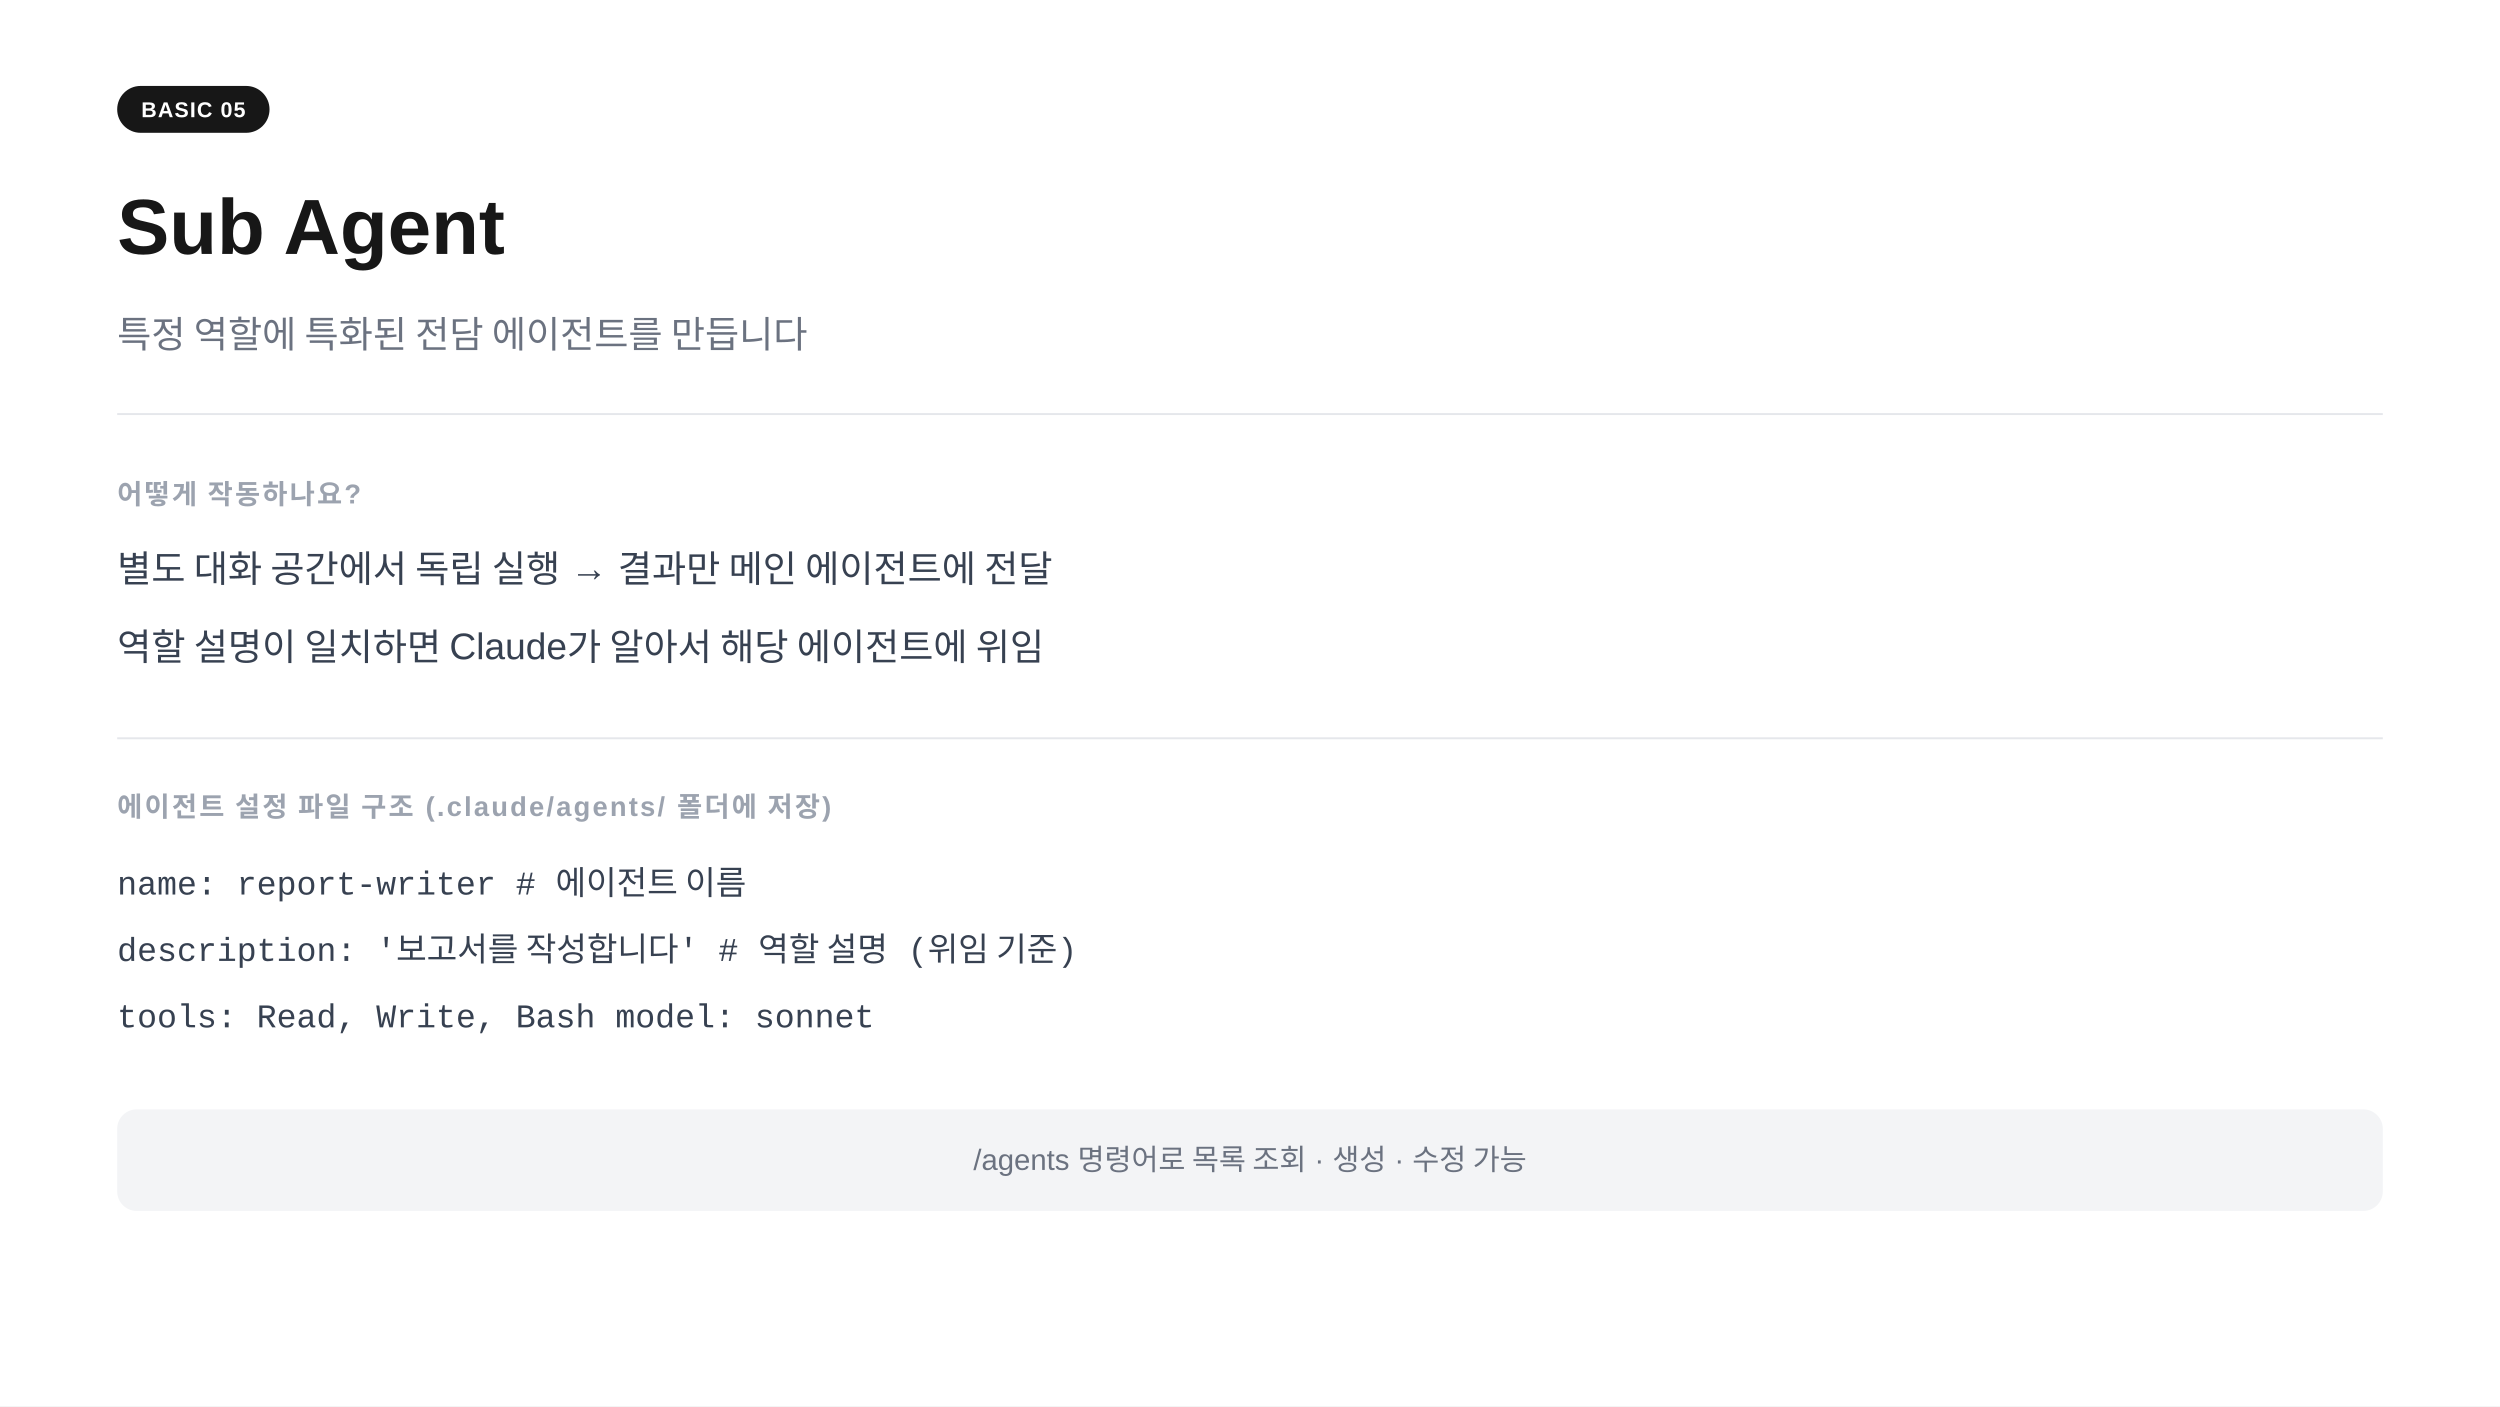
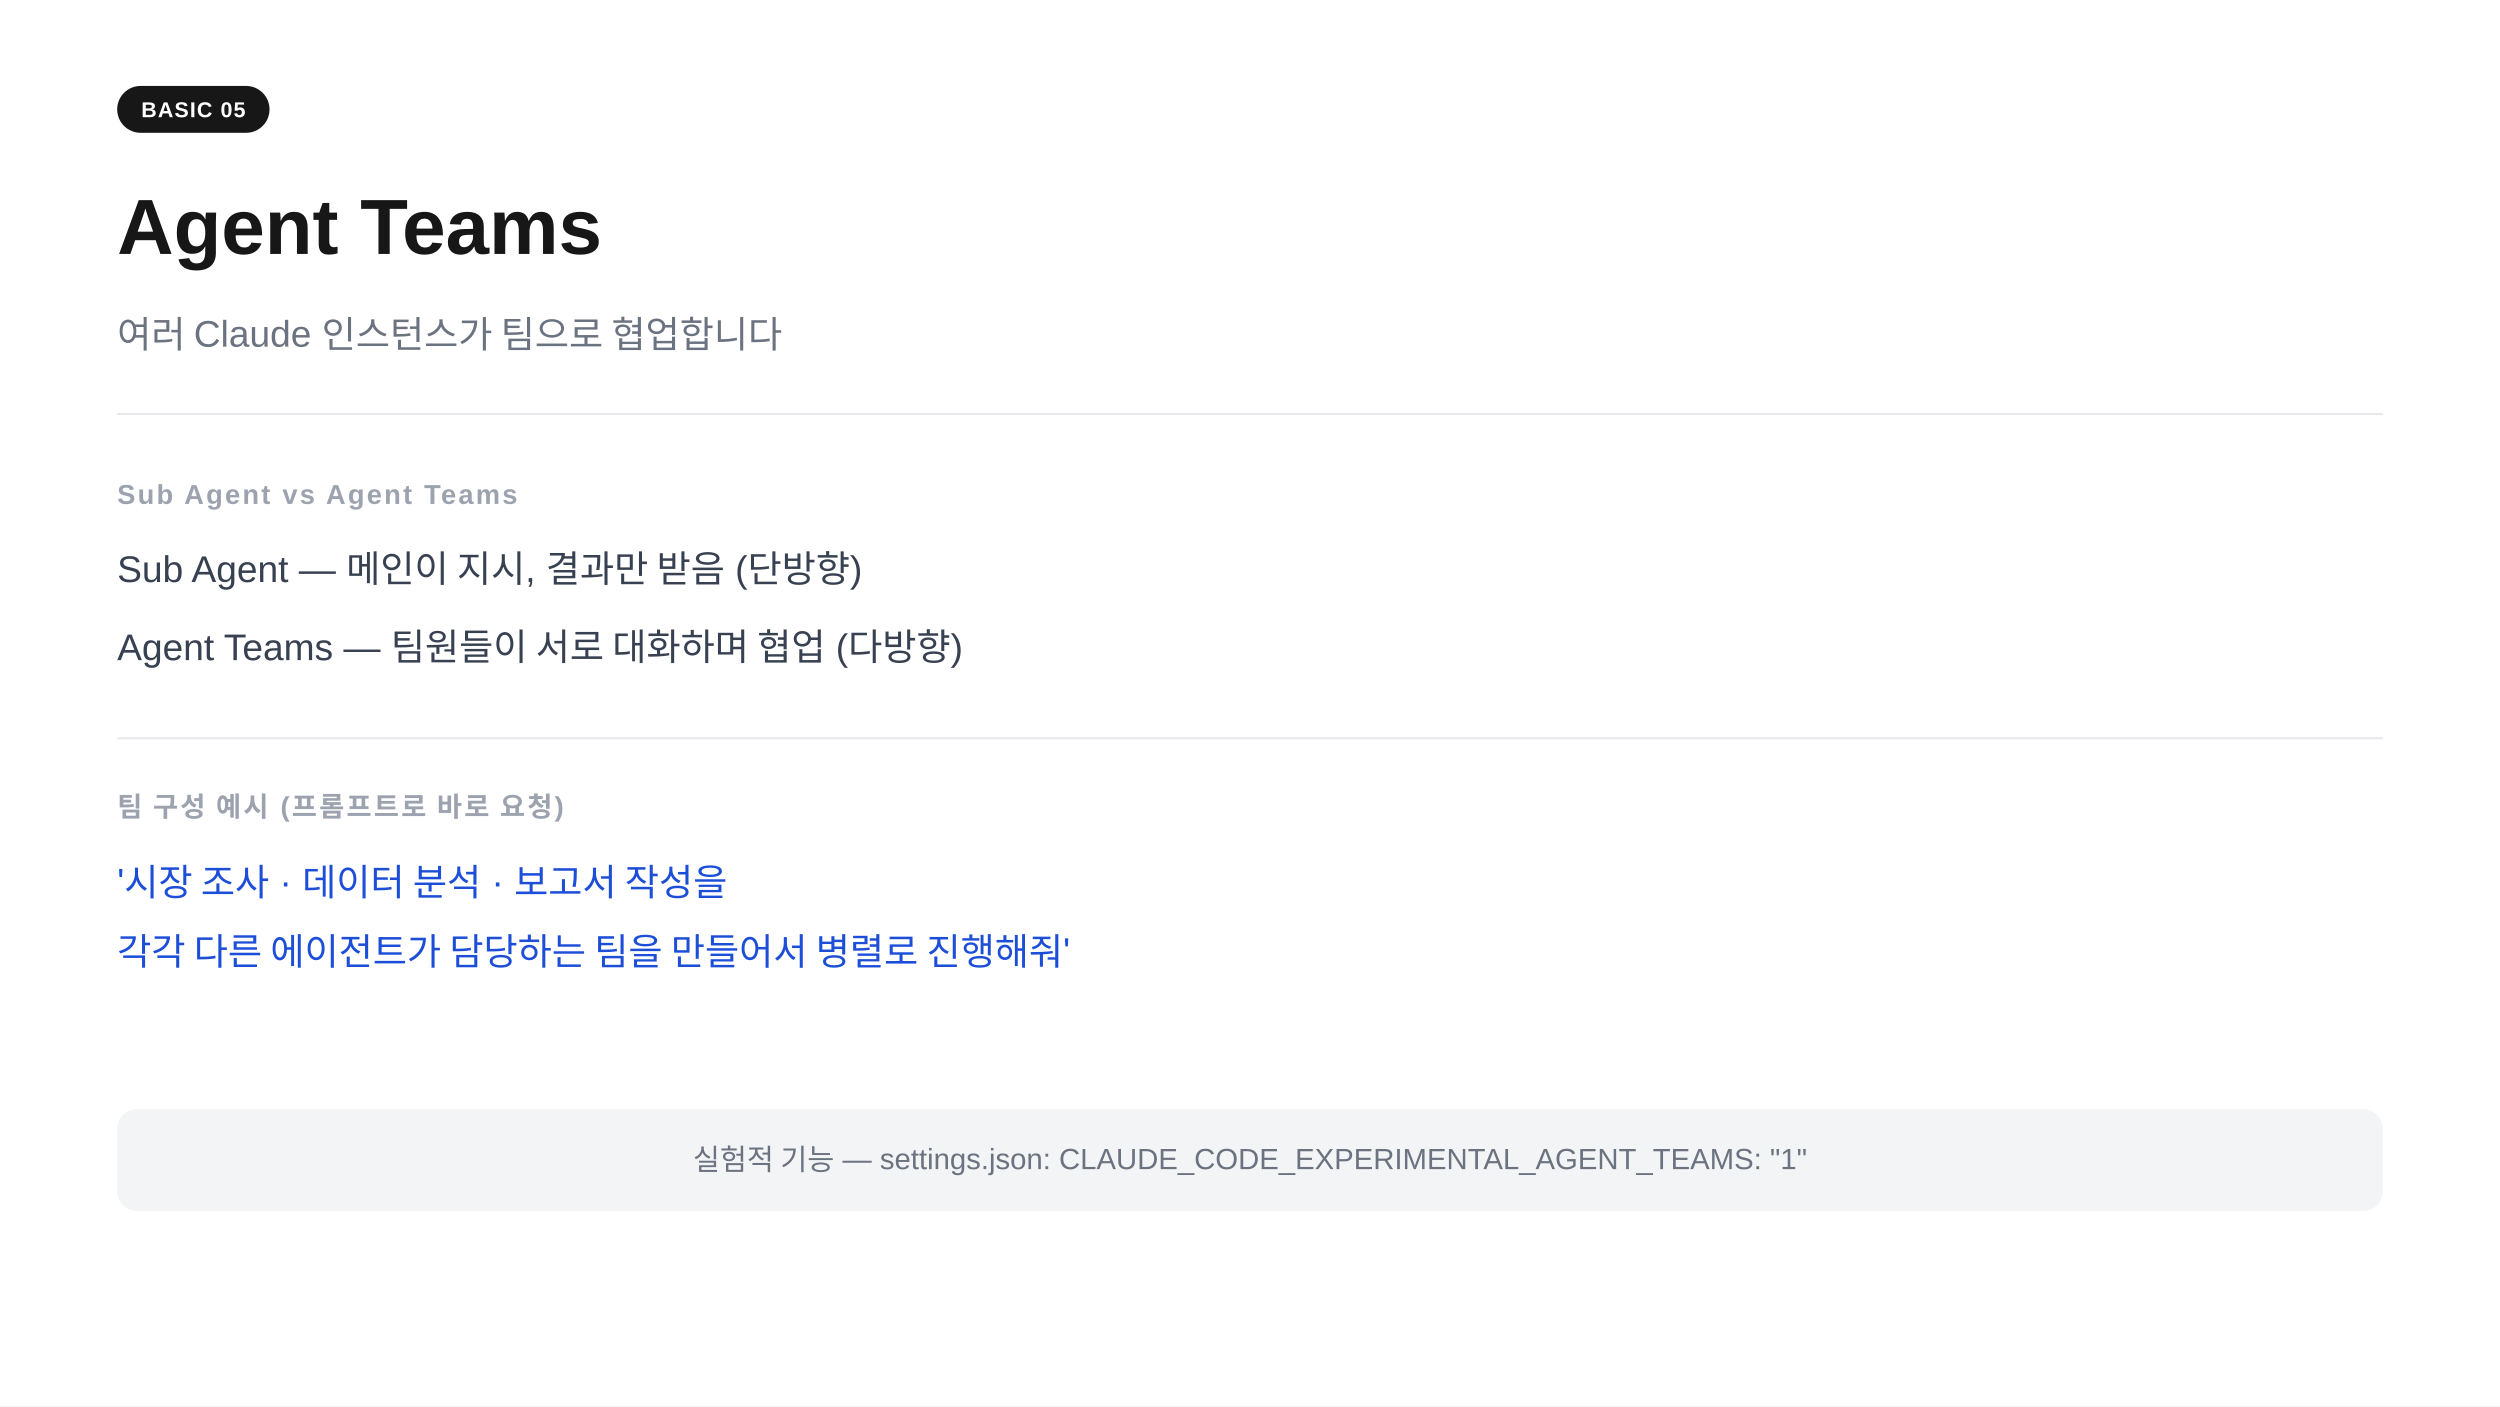
<svg xmlns="http://www.w3.org/2000/svg" width="1280" height="720" viewBox="0 0 1280 720">
  <rect width="1280" height="720" fill="#ffffff" />
  <rect x="60" y="44" width="78" height="24" rx="12" fill="#171717" />
  <text x="99" y="60" text-anchor="middle" font-family="-apple-system,BlinkMacSystemFont,'Segoe UI',Arial,sans-serif" font-size="11" font-weight="700" fill="#ffffff" letter-spacing="0.05em">BASIC 05</text>
-   <text x="60" y="130" font-family="-apple-system,BlinkMacSystemFont,'Segoe UI',Arial,sans-serif" font-size="40" font-weight="700" fill="#171717">Sub Agent</text>
-   <text x="60" y="178" font-family="-apple-system,BlinkMacSystemFont,'Segoe UI',Arial,sans-serif" font-size="19" fill="#6b7280">특정 역할에 특화된 전담 에이전트를 만듭니다</text>
+   <text x="60" y="130" font-family="-apple-system,BlinkMacSystemFont,'Segoe UI',Arial,sans-serif" font-size="40" font-weight="700" fill="#171717">Agent Teams</text>
+   <text x="60" y="178" font-family="-apple-system,BlinkMacSystemFont,'Segoe UI',Arial,sans-serif" font-size="19" fill="#6b7280">여러 Claude 인스턴스가 팀으로 협업합니다</text>
  <line x1="60" y1="212" x2="1220" y2="212" stroke="#e5e7eb" stroke-width="1" />
-   <text x="60" y="258" font-family="-apple-system,BlinkMacSystemFont,'Segoe UI',Arial,sans-serif" font-size="14" font-weight="600" fill="#9ca3af" letter-spacing="0.08em">어떻게 작동하나요?</text>
-   <text x="60" y="298" font-family="-apple-system,BlinkMacSystemFont,'Segoe UI',Arial,sans-serif" font-size="19" fill="#374151">별도 대화 공간에서 독립 실행  →  결과만 메인 에이전트에 전달</text>
-   <text x="60" y="338" font-family="-apple-system,BlinkMacSystemFont,'Segoe UI',Arial,sans-serif" font-size="19" fill="#374151">역할 설명이 일치하면 Claude가 알아서 해당 에이전트에 위임</text>
+   <text x="60" y="258" font-family="-apple-system,BlinkMacSystemFont,'Segoe UI',Arial,sans-serif" font-size="14" font-weight="600" fill="#9ca3af" letter-spacing="0.08em">Sub Agent vs Agent Teams</text>
+   <text x="60" y="298" font-family="-apple-system,BlinkMacSystemFont,'Segoe UI',Arial,sans-serif" font-size="19" fill="#374151">Sub Agent    —  메인이 지시, 결과만 받음  (단방향)</text>
+   <text x="60" y="338" font-family="-apple-system,BlinkMacSystemFont,'Segoe UI',Arial,sans-serif" font-size="19" fill="#374151">Agent Teams  —  팀원들이 서로 대화하며 협업  (다방향)</text>
  <line x1="60" y1="378" x2="1220" y2="378" stroke="#e5e7eb" stroke-width="1" />
-   <text x="60" y="418" font-family="-apple-system,BlinkMacSystemFont,'Segoe UI',Arial,sans-serif" font-size="14" font-weight="600" fill="#9ca3af" letter-spacing="0.08em">에이전트 설정 파일 구조  (.claude/agents/ 폴더에 저장)</text>
-   <text x="60" y="458" font-family="'Courier New',Courier,monospace" font-size="17" fill="#374151">name: report-writer           # 에이전트 이름</text>
-   <text x="60" y="492" font-family="'Courier New',Courier,monospace" font-size="17" fill="#374151">description: '보고서를 작성합니다'   # 역할 설명 (위임 기준)</text>
-   <text x="60" y="526" font-family="'Courier New',Courier,monospace" font-size="17" fill="#374151">tools: Read, Write, Bash      model: sonnet</text>
+   <text x="60" y="418" font-family="-apple-system,BlinkMacSystemFont,'Segoe UI',Arial,sans-serif" font-size="14" font-weight="600" fill="#9ca3af" letter-spacing="0.08em">팀 구성 예시  (프롬프트로 바로 요청)</text>
+   <text x="60" y="458" font-family="-apple-system,BlinkMacSystemFont,'Segoe UI',Arial,sans-serif" font-size="19" fill="#1d4ed8">'시장 조사 · 데이터 분석 · 보고서 작성을</text>
+   <text x="60" y="494" font-family="-apple-system,BlinkMacSystemFont,'Segoe UI',Arial,sans-serif" font-size="19" fill="#1d4ed8"> 각각 다른 에이전트가 담당하는 팀을 만들어서 병렬로 진행해줘'</text>
  <rect x="60" y="568" width="1160" height="52" rx="10" fill="#f3f4f6" />
-   <text x="640" y="599" text-anchor="middle" font-family="-apple-system,BlinkMacSystemFont,'Segoe UI',Arial,sans-serif" font-size="15" fill="#6b7280">/agents 명령어로 목록 조회 · 생성 · 수정 가능</text>
+   <text x="640" y="599" text-anchor="middle" font-family="-apple-system,BlinkMacSystemFont,'Segoe UI',Arial,sans-serif" font-size="15" fill="#6b7280">실험적 기능  —  settings.json: CLAUDE_CODE_EXPERIMENTAL_AGENT_TEAMS: "1"</text>
</svg>
